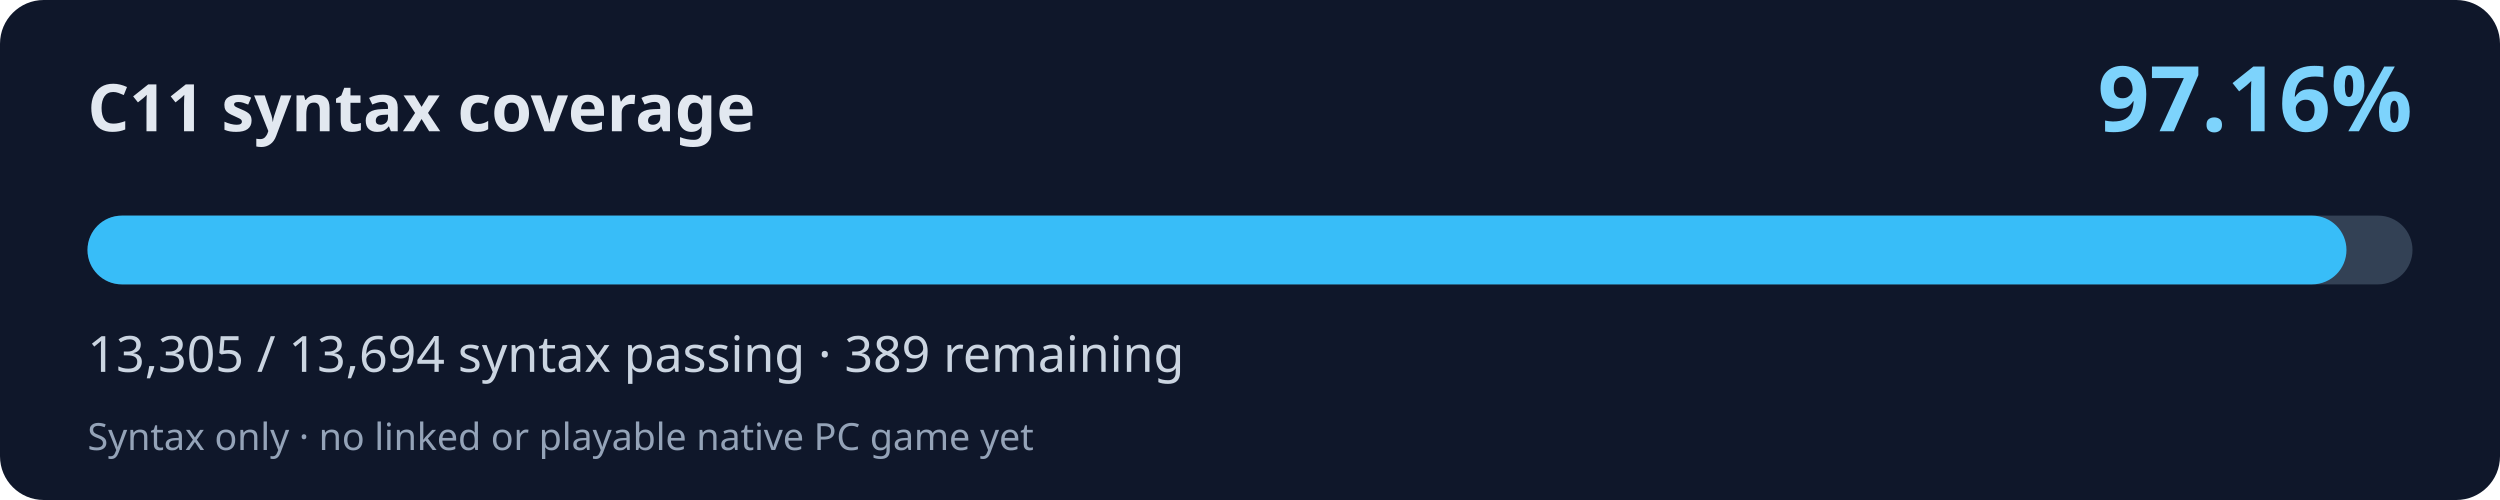
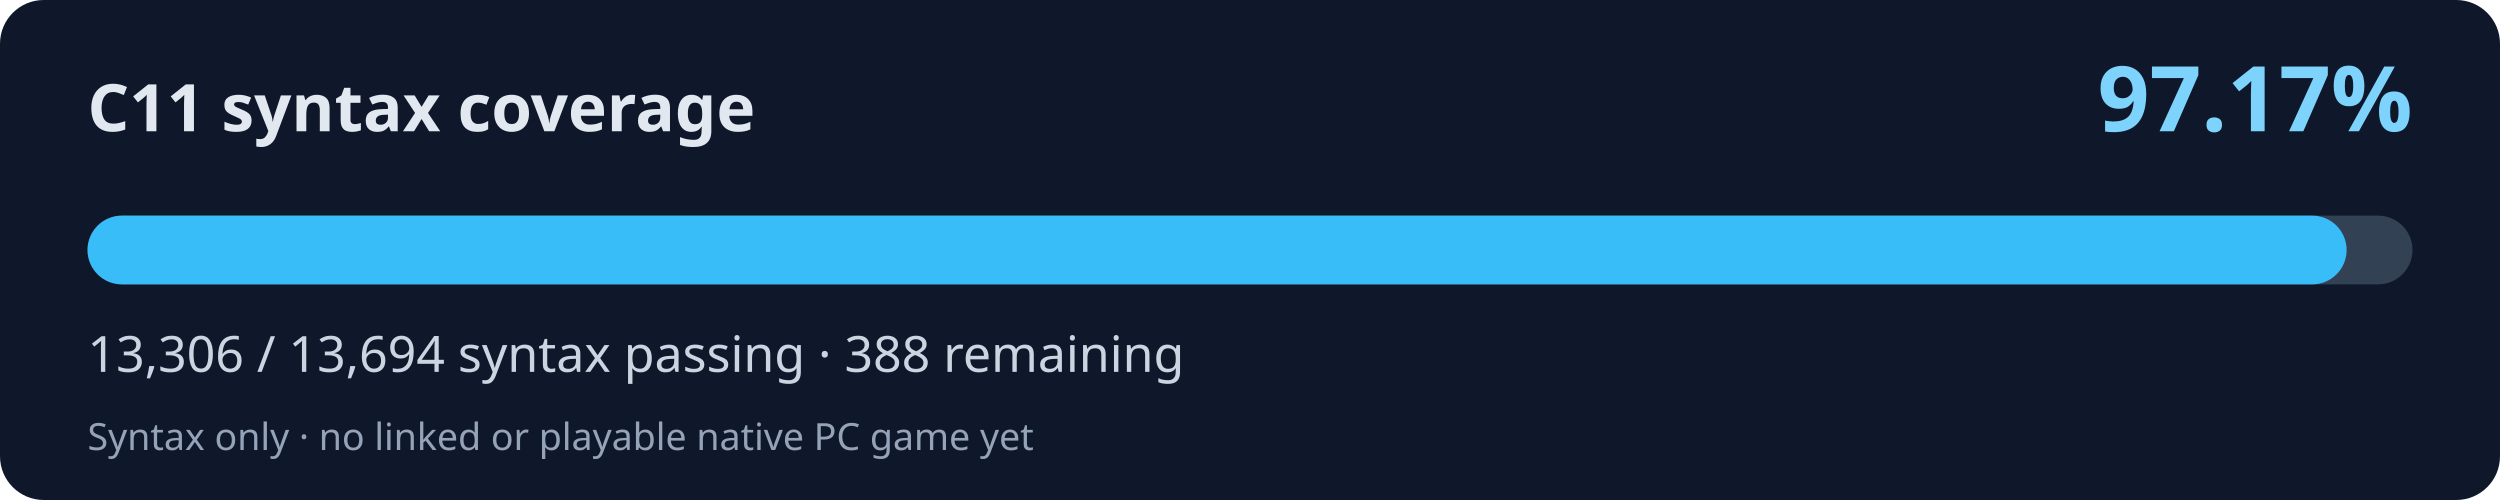
<svg xmlns="http://www.w3.org/2000/svg" width="800" height="160" viewBox="0 0 800 160" role="img" aria-labelledby="title desc">
  <rect width="800" height="160" rx="14" fill="#0f172a" />
  <text x="28" y="42" fill="#e2e8f0" font-family="system-ui,Segoe UI,sans-serif" font-weight="700" font-size="21">C11 syntax coverage</text>
-   <text x="772" y="42" fill="#7dd3fc" font-family="system-ui,Segoe UI,sans-serif" font-weight="700" font-size="29" text-anchor="end">97.16%</text>
+   <text x="772" y="42" fill="#7dd3fc" font-family="system-ui,Segoe UI,sans-serif" font-weight="700" font-size="29" text-anchor="end">97.17%</text>
  <rect x="28" y="69" width="744" height="22" rx="11" fill="#334155" />
-   <rect x="28" y="69" width="722.87" height="22" rx="11" fill="#38bdf8" />
-   <text x="28" y="119" fill="#cbd5e1" font-family="system-ui,Segoe UI,sans-serif" font-size="16">13,305 / 13,694 syntax passing · 389 remaining</text>
+   <rect x="28" y="69" width="722.92" height="22" rx="11" fill="#38bdf8" />
+   <text x="28" y="119" fill="#cbd5e1" font-family="system-ui,Segoe UI,sans-serif" font-size="16">13,306 / 13,694 syntax passing · 388 remaining</text>
  <text x="28" y="144" fill="#94a3b8" font-family="system-ui,Segoe UI,sans-serif" font-size="12">Syntax only · no linked or playable native PC game yet</text>
</svg>
